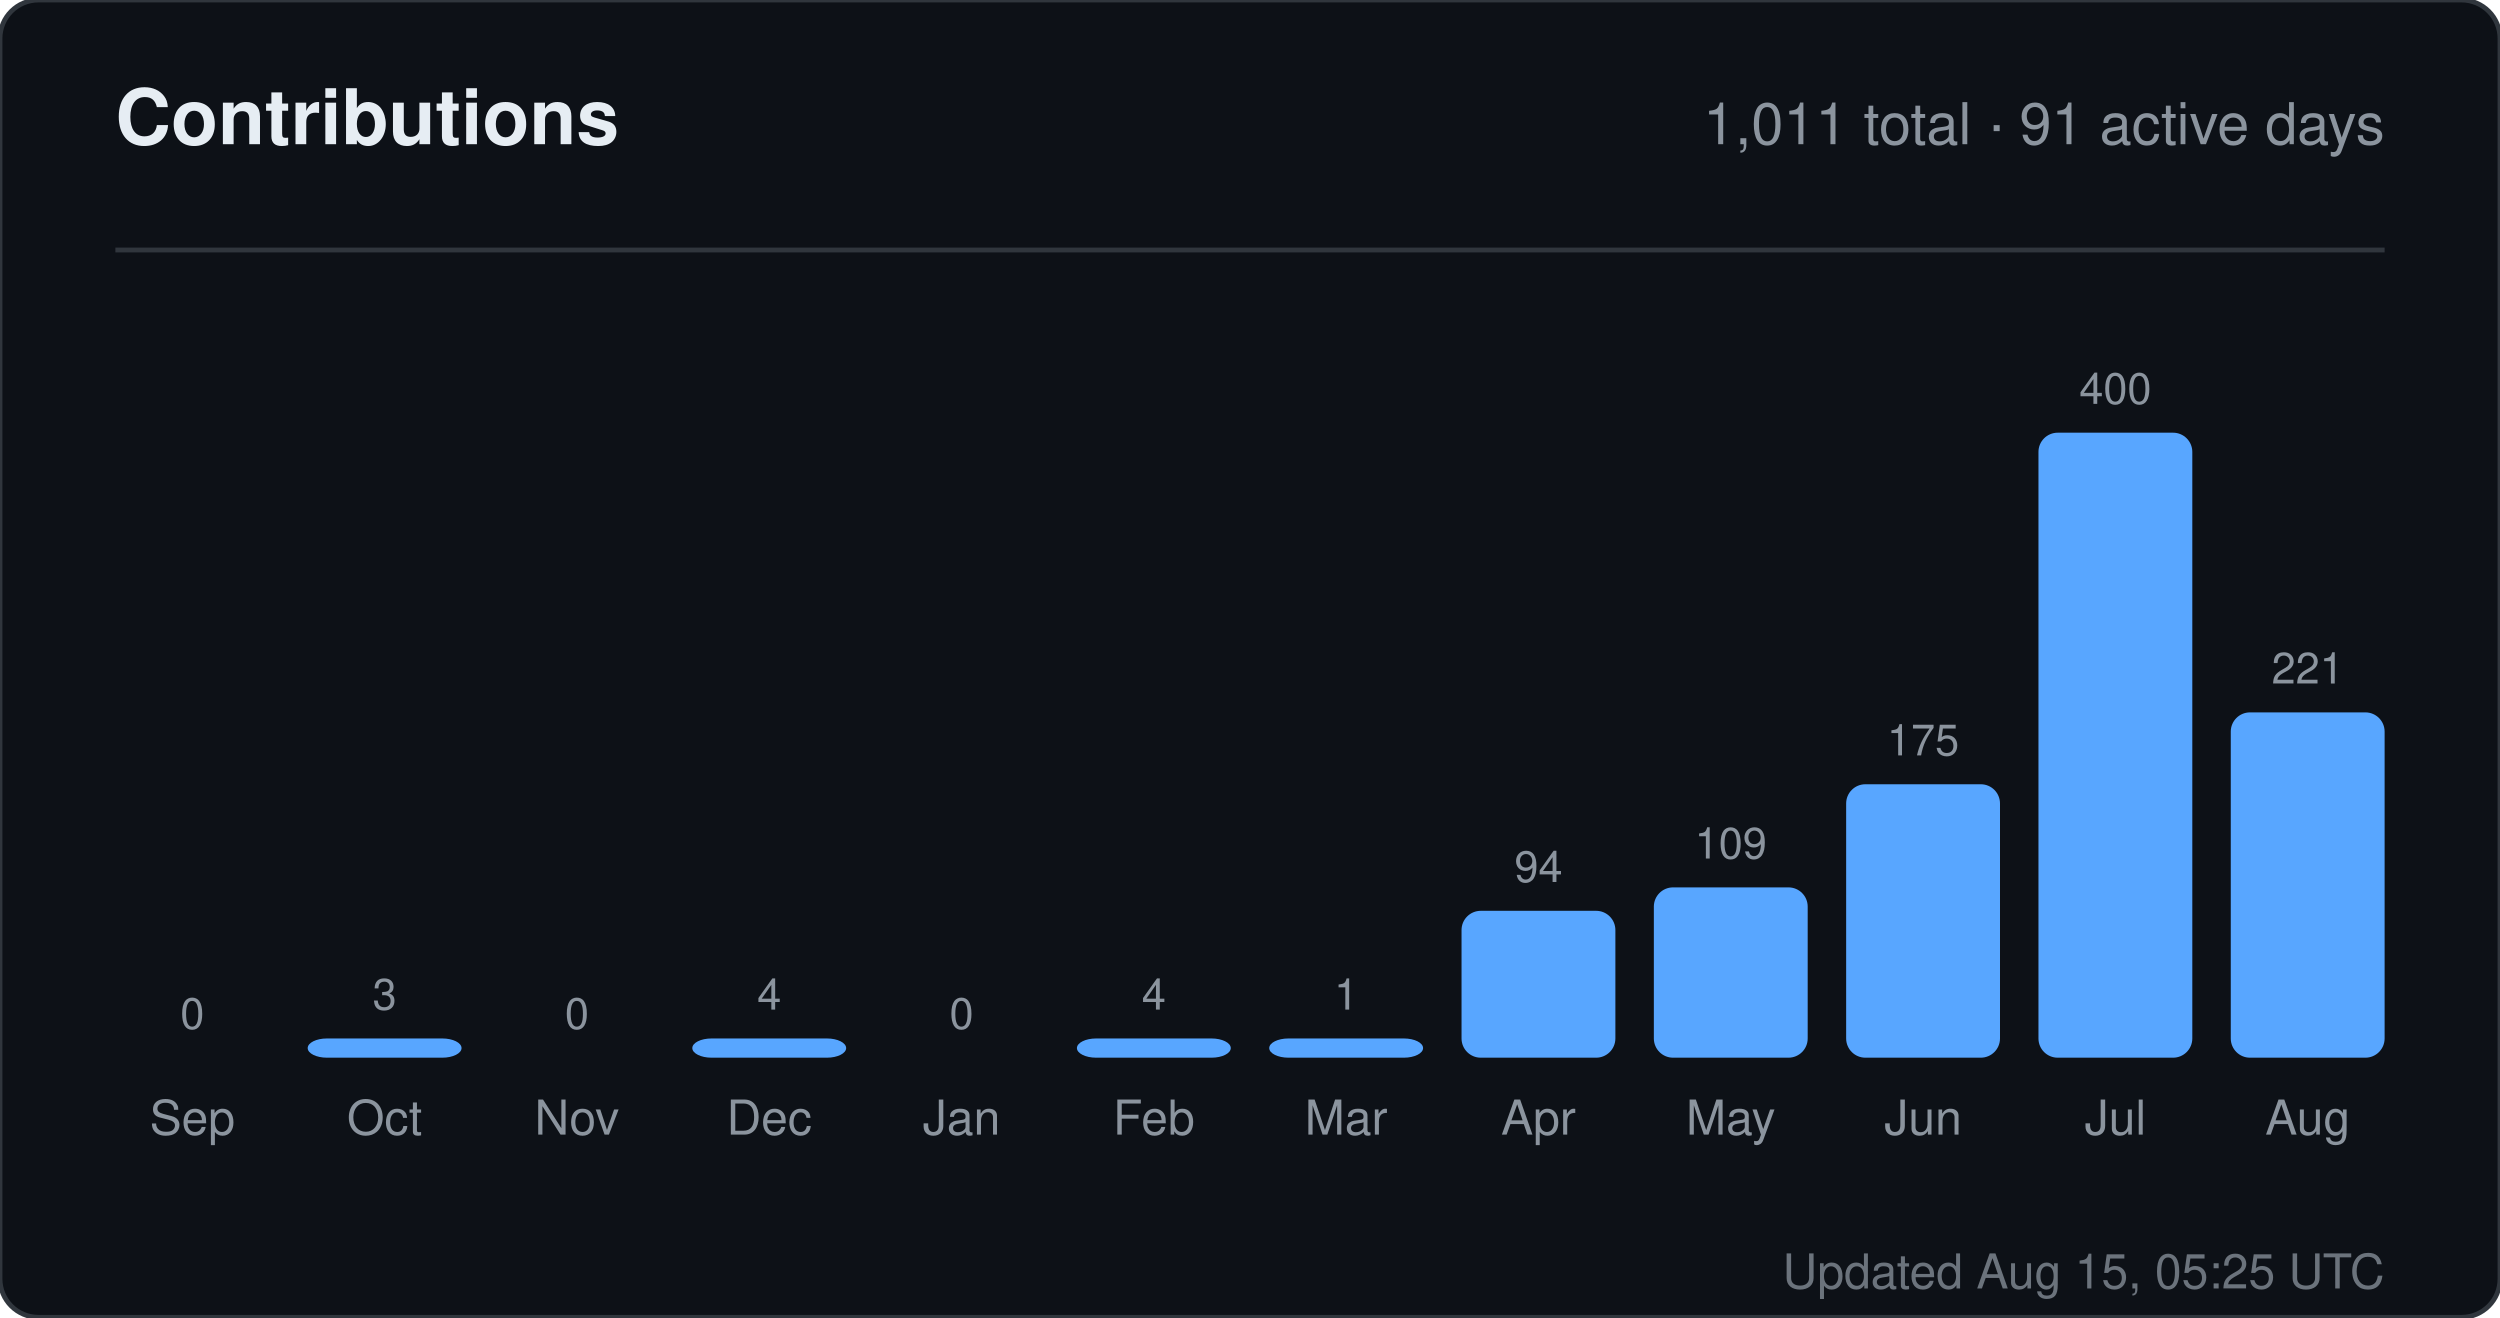
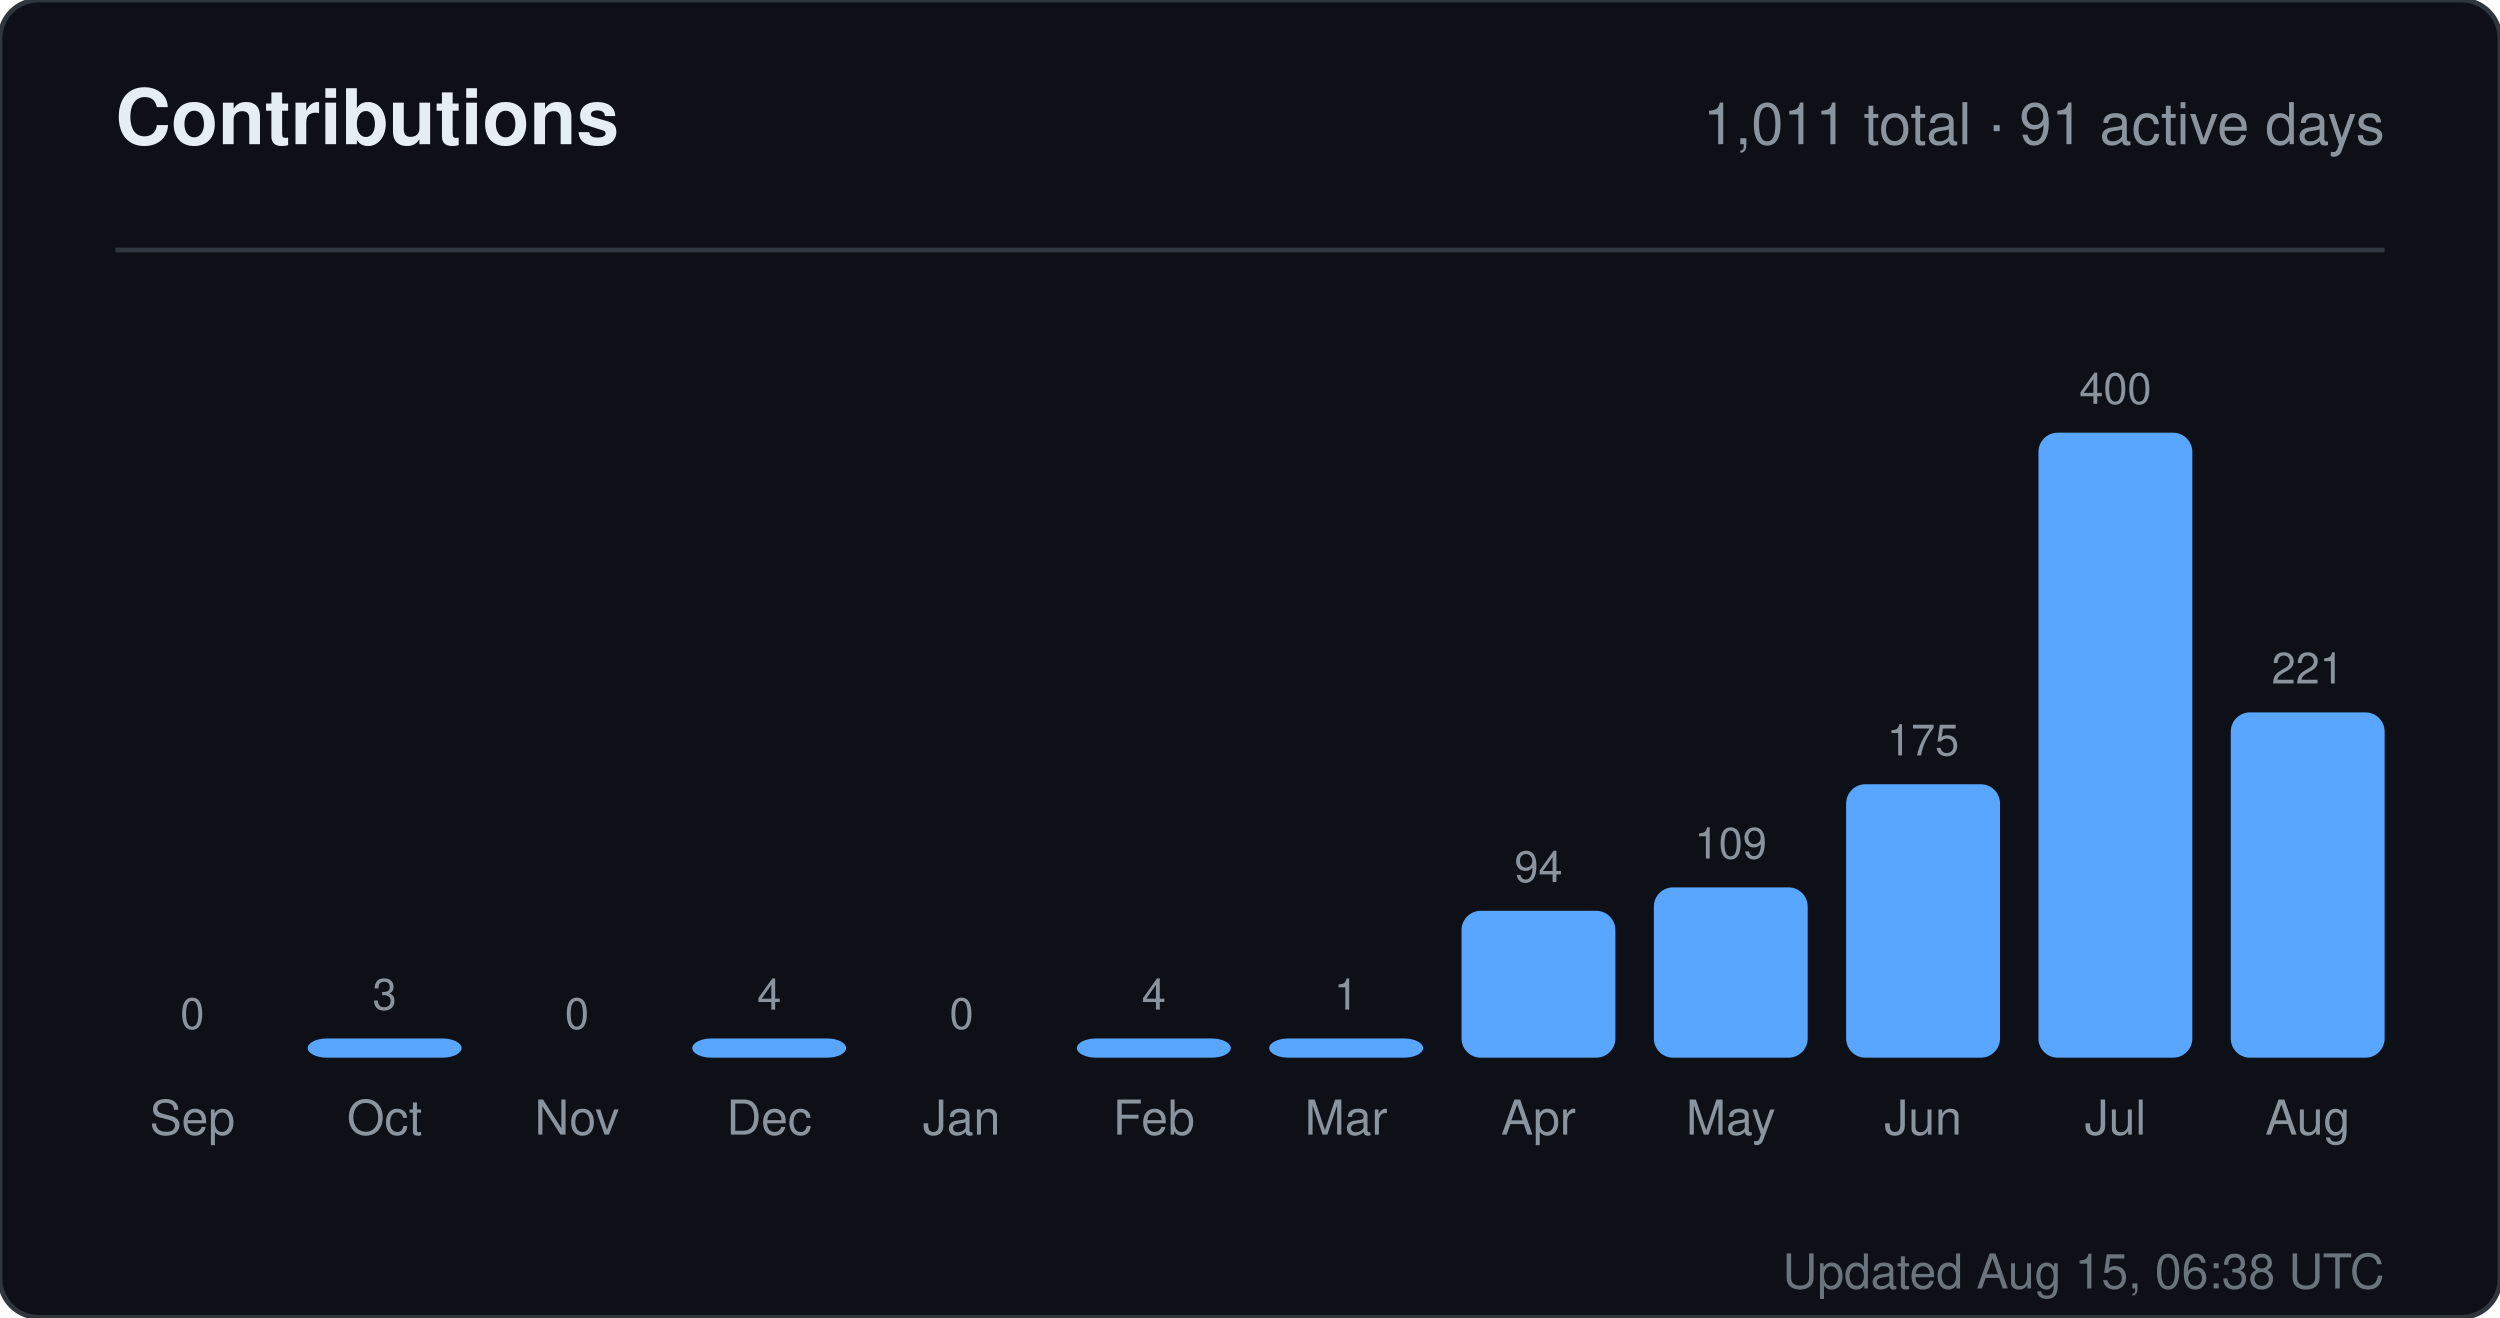
<svg xmlns="http://www.w3.org/2000/svg" width="520" height="274" viewBox="0 0 520 274" role="img" aria-label="Contributions for sandiirawan12">
  <rect width="520" height="274" rx="8" fill="#0d1117" stroke="#30363d" />
  <g font-family="-apple-system, BlinkMacSystemFont, Segoe UI, Helvetica, Arial, sans-serif">
    <text x="24" y="30" fill="#e6edf3" font-size="16" font-weight="700">Contributions</text>
    <text x="496" y="30" fill="#8b949e" font-size="12" text-anchor="end">1,011 total · 91 active days</text>
    <line x1="24" y1="52" x2="496" y2="52" stroke="#30363d" />
    <text x="40" y="214" fill="#8b949e" font-size="9" text-anchor="middle">0</text>
    <rect x="24" y="220" width="32" height="0" rx="4" fill="#58a6ff" />
    <text x="40" y="236" fill="#8b949e" font-size="10" text-anchor="middle">Sep</text>
    <text x="80" y="210" fill="#8b949e" font-size="9" text-anchor="middle">3</text>
    <rect x="64" y="216" width="32" height="4" rx="4" fill="#58a6ff" />
    <text x="80" y="236" fill="#8b949e" font-size="10" text-anchor="middle">Oct</text>
    <text x="120" y="214" fill="#8b949e" font-size="9" text-anchor="middle">0</text>
    <rect x="104" y="220" width="32" height="0" rx="4" fill="#58a6ff" />
    <text x="120" y="236" fill="#8b949e" font-size="10" text-anchor="middle">Nov</text>
    <text x="160" y="210" fill="#8b949e" font-size="9" text-anchor="middle">4</text>
    <rect x="144" y="216" width="32" height="4" rx="4" fill="#58a6ff" />
    <text x="160" y="236" fill="#8b949e" font-size="10" text-anchor="middle">Dec</text>
    <text x="200" y="214" fill="#8b949e" font-size="9" text-anchor="middle">0</text>
    <rect x="184" y="220" width="32" height="0" rx="4" fill="#58a6ff" />
    <text x="200" y="236" fill="#8b949e" font-size="10" text-anchor="middle">Jan</text>
    <text x="240" y="210" fill="#8b949e" font-size="9" text-anchor="middle">4</text>
    <rect x="224" y="216" width="32" height="4" rx="4" fill="#58a6ff" />
    <text x="240" y="236" fill="#8b949e" font-size="10" text-anchor="middle">Feb</text>
    <text x="280" y="210" fill="#8b949e" font-size="9" text-anchor="middle">1</text>
    <rect x="264" y="216" width="32" height="4" rx="4" fill="#58a6ff" />
    <text x="280" y="236" fill="#8b949e" font-size="10" text-anchor="middle">Mar</text>
    <text x="320" y="183.45" fill="#8b949e" font-size="9" text-anchor="middle">94</text>
    <rect x="304" y="189.45" width="32" height="30.55" rx="4" fill="#58a6ff" />
    <text x="320" y="236" fill="#8b949e" font-size="10" text-anchor="middle">Apr</text>
    <text x="360" y="178.575" fill="#8b949e" font-size="9" text-anchor="middle">109</text>
    <rect x="344" y="184.575" width="32" height="35.425" rx="4" fill="#58a6ff" />
    <text x="360" y="236" fill="#8b949e" font-size="10" text-anchor="middle">May</text>
    <text x="400" y="157.125" fill="#8b949e" font-size="9" text-anchor="middle">175</text>
    <rect x="384" y="163.125" width="32" height="56.875" rx="4" fill="#58a6ff" />
    <text x="400" y="236" fill="#8b949e" font-size="10" text-anchor="middle">Jun</text>
    <text x="440" y="84" fill="#8b949e" font-size="9" text-anchor="middle">400</text>
    <rect x="424" y="90" width="32" height="130" rx="4" fill="#58a6ff" />
    <text x="440" y="236" fill="#8b949e" font-size="10" text-anchor="middle">Jul</text>
    <text x="480" y="142.175" fill="#8b949e" font-size="9" text-anchor="middle">221</text>
    <rect x="464" y="148.175" width="32" height="71.825" rx="4" fill="#58a6ff" />
    <text x="480" y="236" fill="#8b949e" font-size="10" text-anchor="middle">Aug</text>
-     <text x="496" y="268" fill="#8b949e" font-size="10" text-anchor="end" opacity="0.75">Updated Aug 15, 05:25 UTC</text>
+     <text x="496" y="268" fill="#8b949e" font-size="10" text-anchor="end" opacity="0.75">Updated Aug 15, 06:38 UTC</text>
  </g>
</svg>
